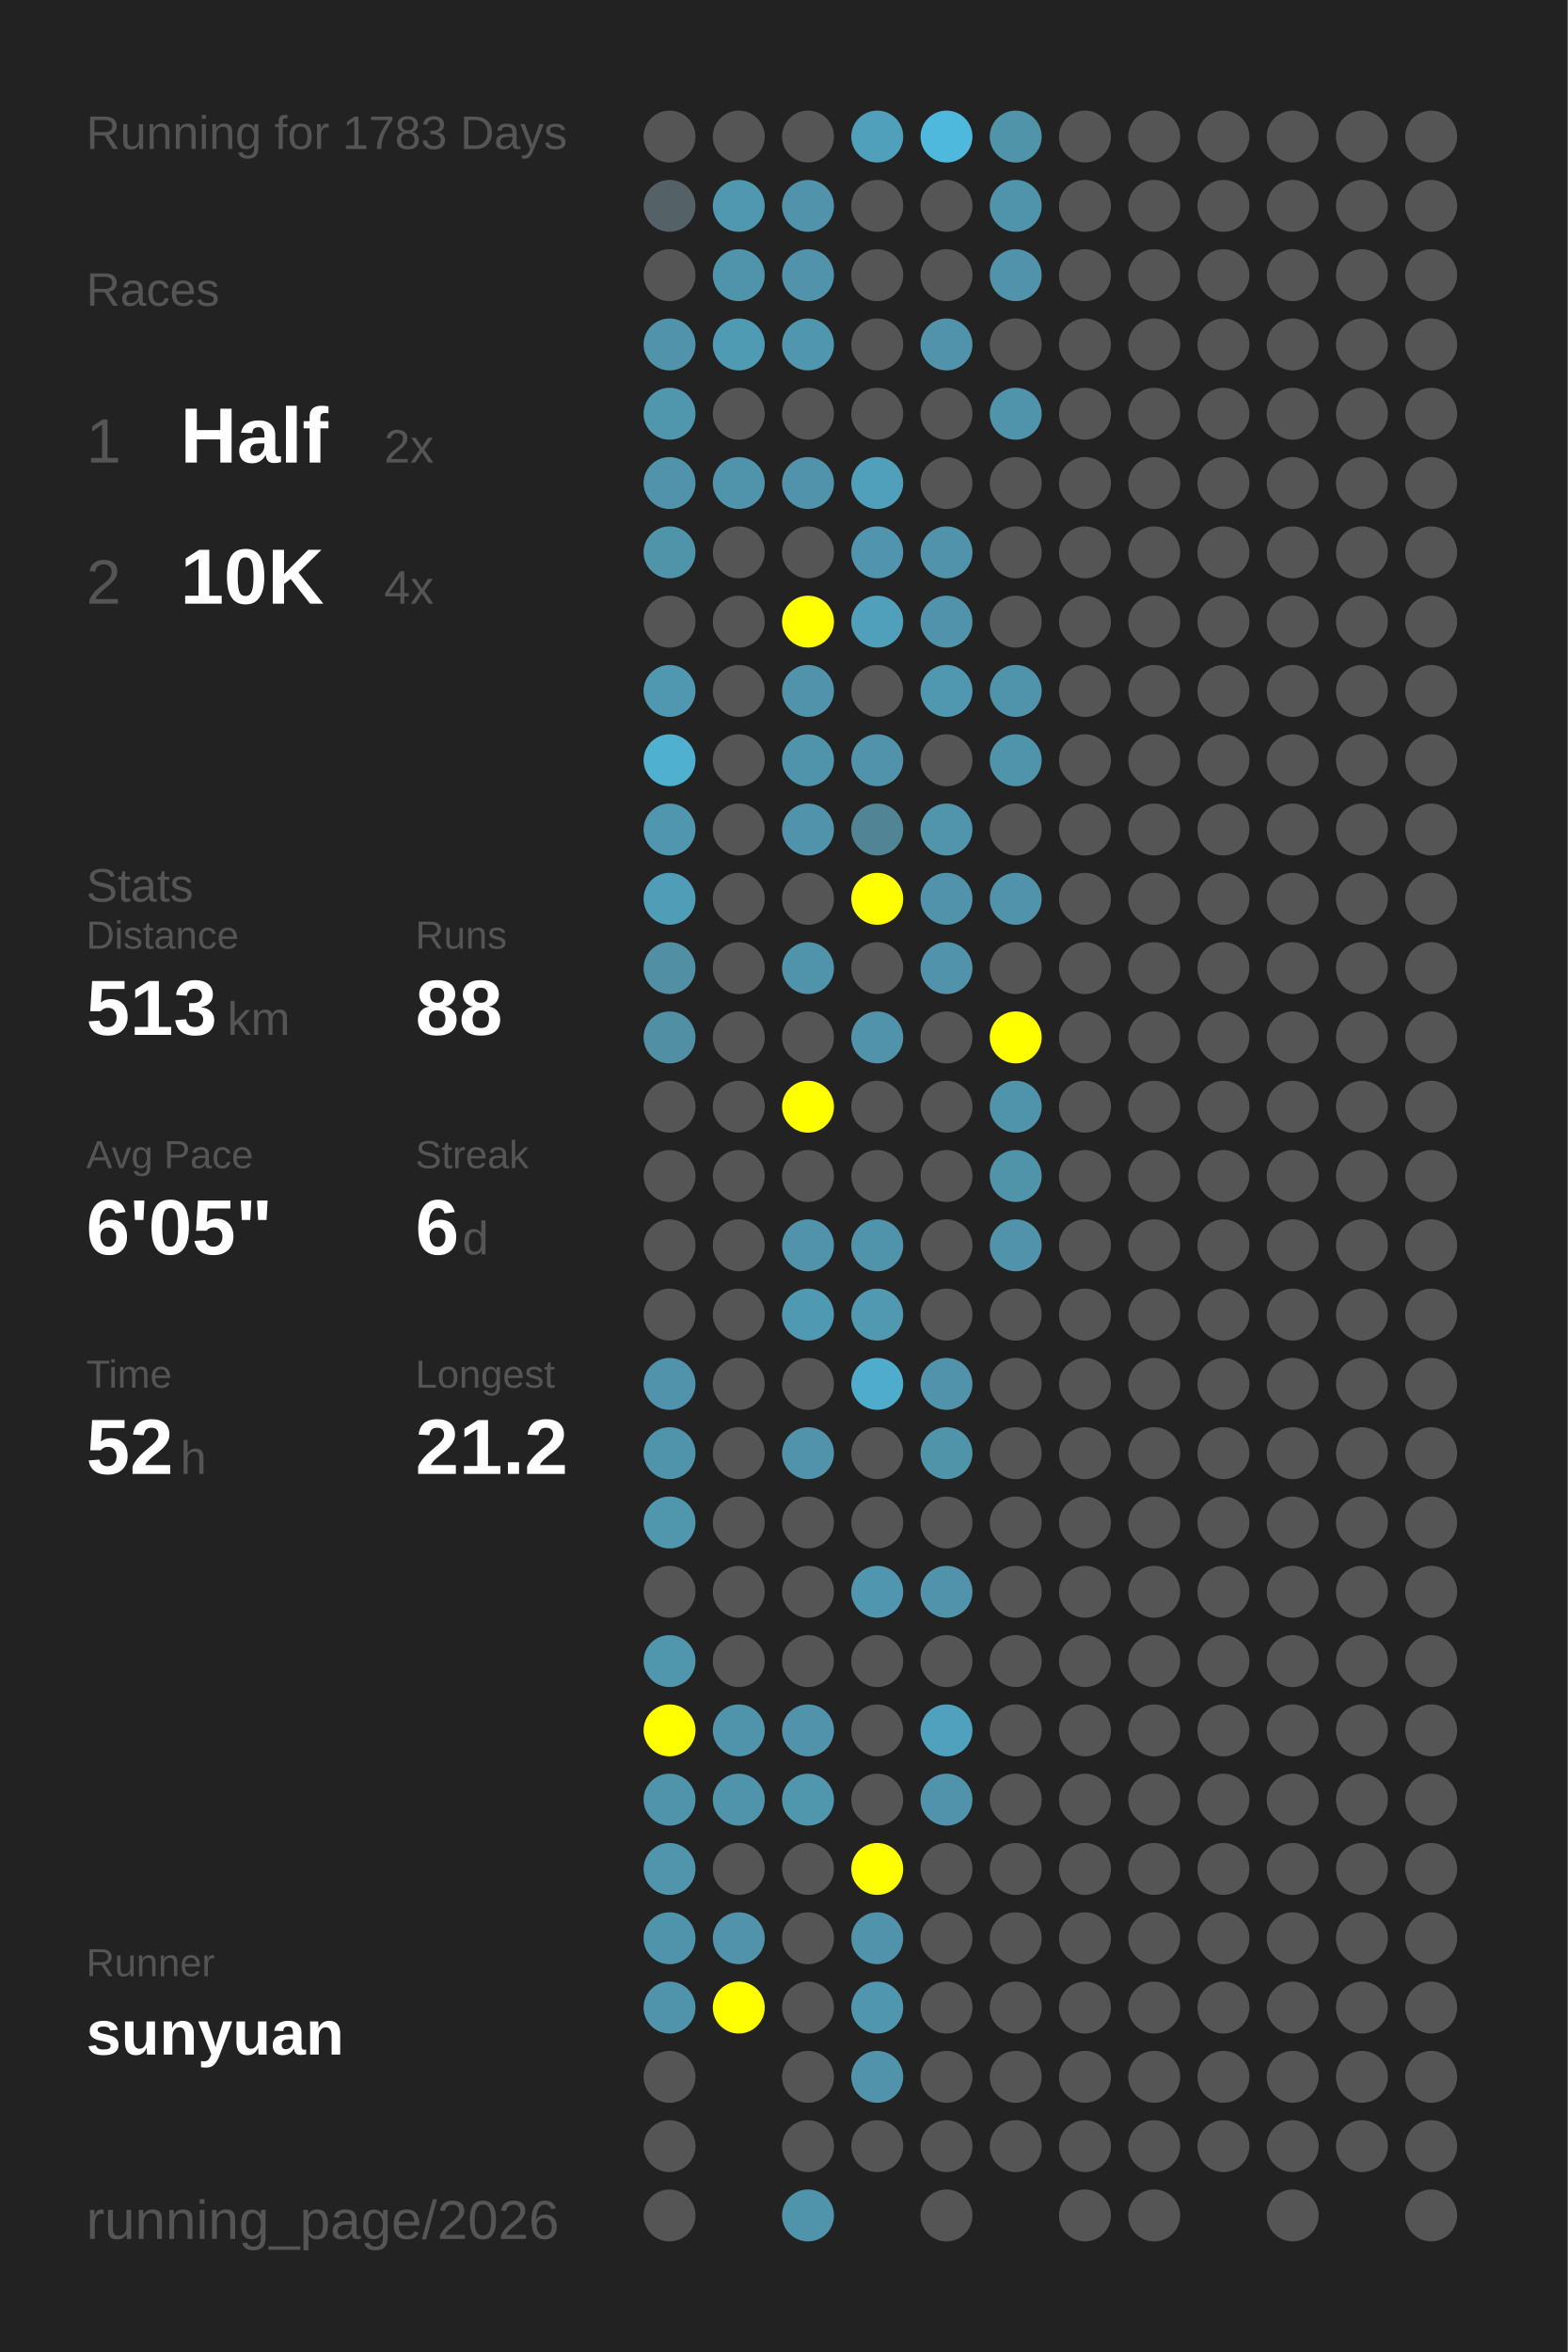
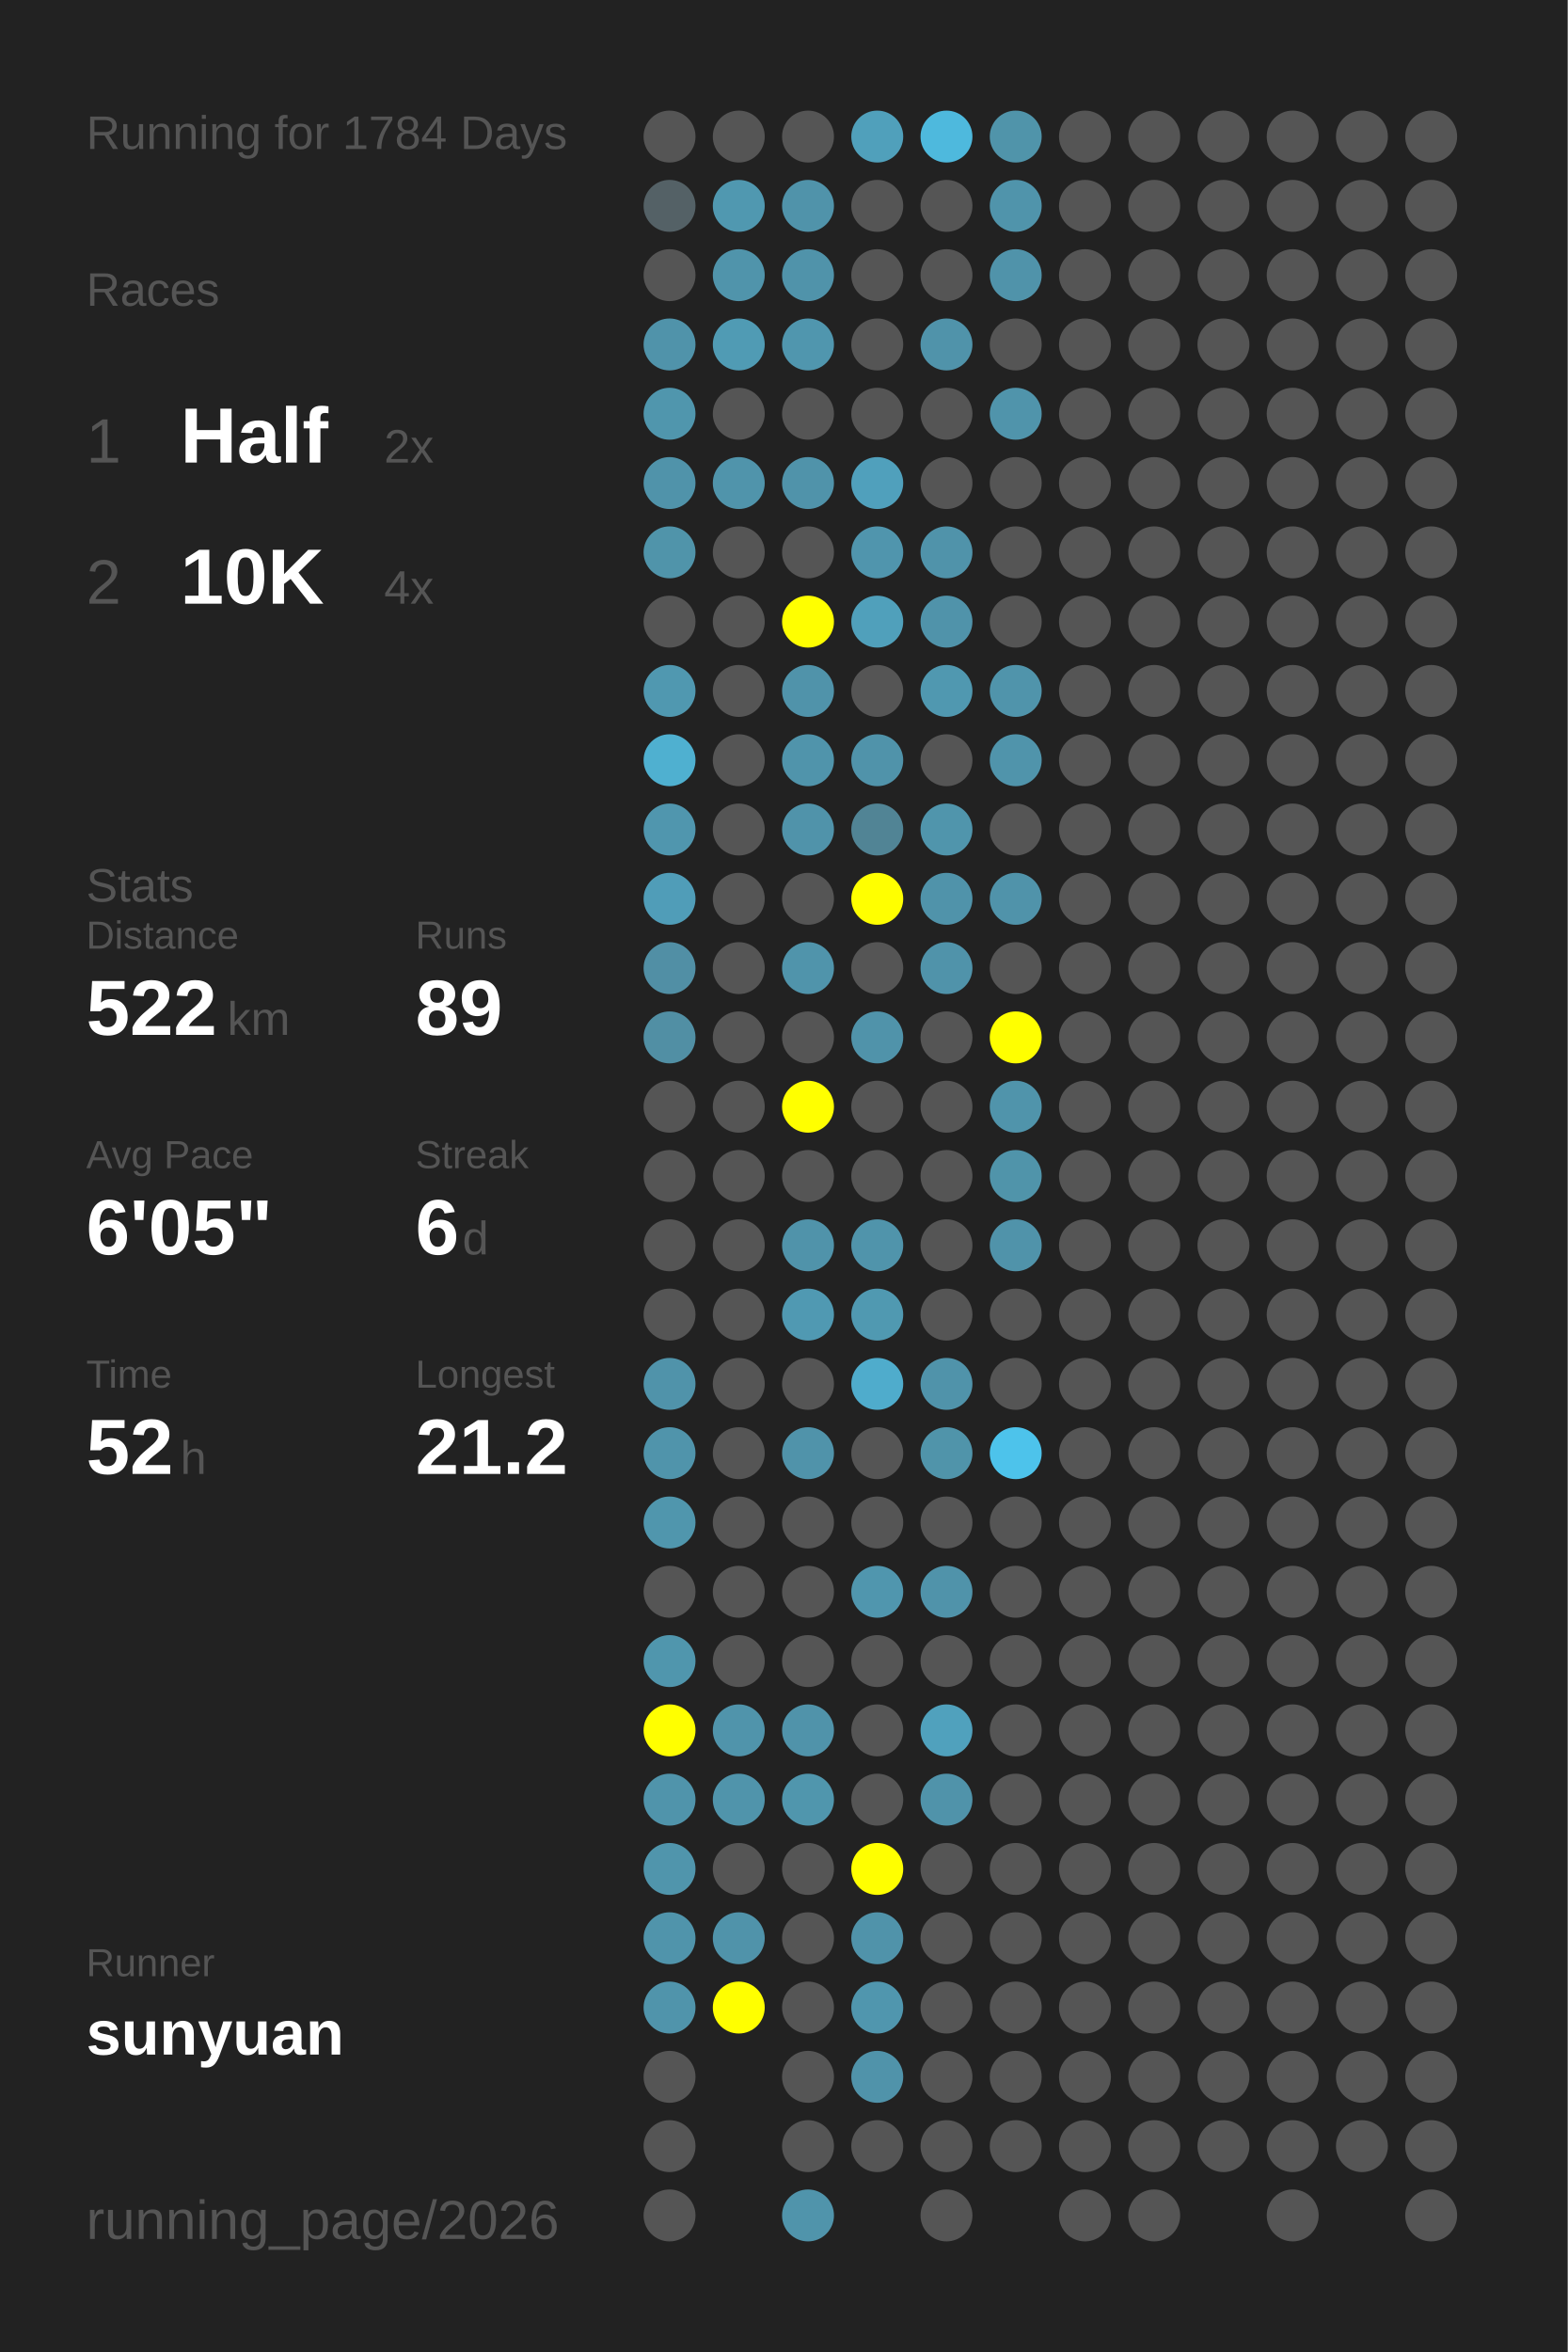
<svg xmlns="http://www.w3.org/2000/svg" baseProfile="full" height="300mm" version="1.1" viewBox="0,0,200,300" width="200mm">
  <defs />
  <rect fill="#222222" height="300" width="200" x="0" y="0" />
-   <text fill="#555555" style="font-size:6px; font-family:Arial;" x="11" y="19">Running for 1783 Days</text>
+   <text fill="#555555" style="font-size:6px; font-family:Arial;" x="11" y="19">Running for 1784 Days</text>
  <text fill="#555555" style="font-size:6px; font-family:Arial;" x="11" y="39">Races</text>
  <text fill="#555555" style="font-size:8px; font-family:Arial;" x="11" y="59">1</text>
  <text fill="#FFFFFF" style="font-size:10px; font-family:Arial; font-weight:bold;" x="23" y="59">Half</text>
  <text fill="#555555" style="font-size:6px; font-family:Arial;" x="49" y="59">2x</text>
  <text fill="#555555" style="font-size:8px; font-family:Arial;" x="11" y="77">2</text>
  <text fill="#FFFFFF" style="font-size:10px; font-family:Arial; font-weight:bold;" x="23" y="77">10K</text>
  <text fill="#555555" style="font-size:6px; font-family:Arial;" x="49" y="77">4x</text>
  <text fill="#555555" style="font-size:6px; font-family:Arial;" x="11" y="115">Stats</text>
  <text fill="#555555" style="font-size:5px; font-family:Arial;" x="11" y="121">Distance</text>
-   <text fill="#FFFFFF" style="font-size:10px; font-family:Arial; font-weight:bold;" x="11" y="132">513</text>
+   <text fill="#FFFFFF" style="font-size:10px; font-family:Arial; font-weight:bold;" x="11" y="132">522</text>
  <text fill="#555555" style="font-size:6px; font-family:Arial;" x="29" y="132">km</text>
  <text fill="#555555" style="font-size:5px; font-family:Arial;" x="53" y="121">Runs</text>
-   <text fill="#FFFFFF" style="font-size:10px; font-family:Arial; font-weight:bold;" x="53" y="132">88</text>
+   <text fill="#FFFFFF" style="font-size:10px; font-family:Arial; font-weight:bold;" x="53" y="132">89</text>
  <text fill="#555555" style="font-size:5px; font-family:Arial;" x="11" y="149">Avg Pace</text>
  <text fill="#FFFFFF" style="font-size:10px; font-family:Arial; font-weight:bold;" x="11" y="160">6'05"</text>
  <text fill="#555555" style="font-size:5px; font-family:Arial;" x="53" y="149">Streak</text>
  <text fill="#FFFFFF" style="font-size:10px; font-family:Arial; font-weight:bold;" x="53" y="160">6</text>
  <text fill="#555555" style="font-size:6px; font-family:Arial;" x="59" y="160">d</text>
  <text fill="#555555" style="font-size:5px; font-family:Arial;" x="11" y="177">Time</text>
  <text fill="#FFFFFF" style="font-size:10px; font-family:Arial; font-weight:bold;" x="11" y="188">52</text>
  <text fill="#555555" style="font-size:6px; font-family:Arial;" x="23" y="188">h</text>
  <text fill="#555555" style="font-size:5px; font-family:Arial;" x="53" y="177">Longest</text>
  <text fill="#FFFFFF" style="font-size:10px; font-family:Arial; font-weight:bold;" x="53" y="188">21.2</text>
  <text fill="#555555" style="font-size:5px; font-family:Arial;" x="11" y="252.065">Runner</text>
  <text fill="#FFFFFF" style="font-size:8px; font-family:Arial; font-weight:bold;" x="11" y="262.065">sunyuan</text>
  <text fill="#555555" style="font-size:7px; font-family:Arial;" x="11" y="285.581">running_page/2026</text>
  <circle cx="85.417" cy="17.419" fill="#555555" r="3.312" />
  <circle cx="85.417" cy="26.258" fill="#546166" r="3.312" />
  <circle cx="85.417" cy="35.097" fill="#555555" r="3.312" />
  <circle cx="85.417" cy="43.935" fill="#5093aa" r="3.312" />
  <circle cx="85.417" cy="52.774" fill="#5096ad" r="3.312" />
  <circle cx="85.417" cy="61.613" fill="#5093aa" r="3.312" />
  <circle cx="85.417" cy="70.452" fill="#5094aa" r="3.312" />
  <circle cx="85.417" cy="79.29" fill="#555555" r="3.312" />
  <circle cx="85.417" cy="88.129" fill="#5098b0" r="3.312" />
  <circle cx="85.417" cy="96.968" fill="#4fb0d0" r="3.312" />
  <circle cx="85.417" cy="105.806" fill="#5096ae" r="3.312" />
  <circle cx="85.417" cy="114.645" fill="#509db8" r="3.312" />
  <circle cx="85.417" cy="123.484" fill="#518fa5" r="3.312" />
  <circle cx="85.417" cy="132.323" fill="#518fa4" r="3.312" />
  <circle cx="85.417" cy="141.161" fill="#555555" r="3.312" />
  <circle cx="85.417" cy="150" fill="#555555" r="3.312" />
  <circle cx="85.417" cy="158.839" fill="#555555" r="3.312" />
  <circle cx="85.417" cy="167.677" fill="#555555" r="3.312" />
  <circle cx="85.417" cy="176.516" fill="#5093aa" r="3.312" />
  <circle cx="85.417" cy="185.355" fill="#5094ab" r="3.312" />
  <circle cx="85.417" cy="194.194" fill="#5096ad" r="3.312" />
  <circle cx="85.417" cy="203.032" fill="#555555" r="3.312" />
  <circle cx="85.417" cy="211.871" fill="#5096ad" r="3.312" />
  <circle cx="85.417" cy="220.71" fill="#FFFF00" r="3.312" />
  <circle cx="85.417" cy="229.548" fill="#5094ab" r="3.312" />
  <circle cx="85.417" cy="238.387" fill="#5095ac" r="3.312" />
  <circle cx="85.417" cy="247.226" fill="#5094ab" r="3.312" />
  <circle cx="85.417" cy="256.065" fill="#5094ab" r="3.312" />
  <circle cx="85.417" cy="264.903" fill="#555555" r="3.312" />
  <circle cx="85.417" cy="273.742" fill="#555555" r="3.312" />
  <circle cx="85.417" cy="282.581" fill="#555555" r="3.312" />
  <circle cx="94.25" cy="17.419" fill="#555555" r="3.312" />
  <circle cx="94.25" cy="26.258" fill="#5098b0" r="3.312" />
  <circle cx="94.25" cy="35.097" fill="#5094ab" r="3.312" />
  <circle cx="94.25" cy="43.935" fill="#509bb4" r="3.312" />
  <circle cx="94.25" cy="52.774" fill="#555555" r="3.312" />
  <circle cx="94.25" cy="61.613" fill="#5094ab" r="3.312" />
  <circle cx="94.25" cy="70.452" fill="#555555" r="3.312" />
  <circle cx="94.25" cy="79.29" fill="#555555" r="3.312" />
  <circle cx="94.25" cy="88.129" fill="#555555" r="3.312" />
  <circle cx="94.25" cy="96.968" fill="#555555" r="3.312" />
  <circle cx="94.25" cy="105.806" fill="#555555" r="3.312" />
  <circle cx="94.25" cy="114.645" fill="#555555" r="3.312" />
  <circle cx="94.25" cy="123.484" fill="#555555" r="3.312" />
  <circle cx="94.25" cy="132.323" fill="#555555" r="3.312" />
  <circle cx="94.25" cy="141.161" fill="#555555" r="3.312" />
  <circle cx="94.25" cy="150" fill="#555555" r="3.312" />
  <circle cx="94.25" cy="158.839" fill="#555555" r="3.312" />
  <circle cx="94.25" cy="167.677" fill="#555555" r="3.312" />
  <circle cx="94.25" cy="176.516" fill="#555555" r="3.312" />
  <circle cx="94.25" cy="185.355" fill="#555555" r="3.312" />
  <circle cx="94.25" cy="194.194" fill="#555555" r="3.312" />
  <circle cx="94.25" cy="203.032" fill="#555555" r="3.312" />
  <circle cx="94.25" cy="211.871" fill="#555555" r="3.312" />
  <circle cx="94.25" cy="220.71" fill="#5094ab" r="3.312" />
  <circle cx="94.25" cy="229.548" fill="#5094ab" r="3.312" />
  <circle cx="94.25" cy="238.387" fill="#555555" r="3.312" />
  <circle cx="94.25" cy="247.226" fill="#5093aa" r="3.312" />
  <circle cx="94.25" cy="256.065" fill="#FFFF00" r="3.312" />
  <circle cx="103.083" cy="17.419" fill="#555555" r="3.312" />
  <circle cx="103.083" cy="26.258" fill="#5093aa" r="3.312" />
  <circle cx="103.083" cy="35.097" fill="#5093aa" r="3.312" />
  <circle cx="103.083" cy="43.935" fill="#5096ae" r="3.312" />
  <circle cx="103.083" cy="52.774" fill="#555555" r="3.312" />
  <circle cx="103.083" cy="61.613" fill="#5093aa" r="3.312" />
  <circle cx="103.083" cy="70.452" fill="#555555" r="3.312" />
  <circle cx="103.083" cy="79.29" fill="#FFFF00" r="3.312" />
  <circle cx="103.083" cy="88.129" fill="#5093aa" r="3.312" />
  <circle cx="103.083" cy="96.968" fill="#5094ab" r="3.312" />
  <circle cx="103.083" cy="105.806" fill="#5093aa" r="3.312" />
  <circle cx="103.083" cy="114.645" fill="#555555" r="3.312" />
  <circle cx="103.083" cy="123.484" fill="#5094ab" r="3.312" />
  <circle cx="103.083" cy="132.323" fill="#555555" r="3.312" />
  <circle cx="103.083" cy="141.161" fill="#FFFF00" r="3.312" />
  <circle cx="103.083" cy="150" fill="#555555" r="3.312" />
  <circle cx="103.083" cy="158.839" fill="#5093aa" r="3.312" />
  <circle cx="103.083" cy="167.677" fill="#5099b2" r="3.312" />
  <circle cx="103.083" cy="176.516" fill="#555555" r="3.312" />
  <circle cx="103.083" cy="185.355" fill="#5093aa" r="3.312" />
  <circle cx="103.083" cy="194.194" fill="#555555" r="3.312" />
  <circle cx="103.083" cy="203.032" fill="#555555" r="3.312" />
  <circle cx="103.083" cy="211.871" fill="#555555" r="3.312" />
  <circle cx="103.083" cy="220.71" fill="#5093aa" r="3.312" />
  <circle cx="103.083" cy="229.548" fill="#5096ad" r="3.312" />
  <circle cx="103.083" cy="238.387" fill="#555555" r="3.312" />
  <circle cx="103.083" cy="247.226" fill="#555555" r="3.312" />
  <circle cx="103.083" cy="256.065" fill="#555555" r="3.312" />
  <circle cx="103.083" cy="264.903" fill="#555555" r="3.312" />
  <circle cx="103.083" cy="273.742" fill="#555555" r="3.312" />
  <circle cx="103.083" cy="282.581" fill="#5094ab" r="3.312" />
  <circle cx="111.917" cy="17.419" fill="#50a0bb" r="3.312" />
  <circle cx="111.917" cy="26.258" fill="#555555" r="3.312" />
  <circle cx="111.917" cy="35.097" fill="#555555" r="3.312" />
  <circle cx="111.917" cy="43.935" fill="#555555" r="3.312" />
  <circle cx="111.917" cy="52.774" fill="#555555" r="3.312" />
  <circle cx="111.917" cy="61.613" fill="#50a0bc" r="3.312" />
  <circle cx="111.917" cy="70.452" fill="#5095ad" r="3.312" />
  <circle cx="111.917" cy="79.29" fill="#50a0bb" r="3.312" />
  <circle cx="111.917" cy="88.129" fill="#555555" r="3.312" />
  <circle cx="111.917" cy="96.968" fill="#5093aa" r="3.312" />
  <circle cx="111.917" cy="105.806" fill="#518495" r="3.312" />
  <circle cx="111.917" cy="114.645" fill="#FFFF00" r="3.312" />
  <circle cx="111.917" cy="123.484" fill="#555555" r="3.312" />
  <circle cx="111.917" cy="132.323" fill="#5093aa" r="3.312" />
  <circle cx="111.917" cy="141.161" fill="#555555" r="3.312" />
  <circle cx="111.917" cy="150" fill="#555555" r="3.312" />
  <circle cx="111.917" cy="158.839" fill="#5094ab" r="3.312" />
  <circle cx="111.917" cy="167.677" fill="#5099b1" r="3.312" />
  <circle cx="111.917" cy="176.516" fill="#4faccc" r="3.312" />
  <circle cx="111.917" cy="185.355" fill="#555555" r="3.312" />
  <circle cx="111.917" cy="194.194" fill="#555555" r="3.312" />
  <circle cx="111.917" cy="203.032" fill="#5096ae" r="3.312" />
  <circle cx="111.917" cy="211.871" fill="#555555" r="3.312" />
  <circle cx="111.917" cy="220.71" fill="#555555" r="3.312" />
  <circle cx="111.917" cy="229.548" fill="#555555" r="3.312" />
  <circle cx="111.917" cy="238.387" fill="#FFFF00" r="3.312" />
  <circle cx="111.917" cy="247.226" fill="#5093aa" r="3.312" />
  <circle cx="111.917" cy="256.065" fill="#5096ae" r="3.312" />
  <circle cx="111.917" cy="264.903" fill="#5093aa" r="3.312" />
  <circle cx="111.917" cy="273.742" fill="#555555" r="3.312" />
  <circle cx="120.75" cy="17.419" fill="#4eb9dd" r="3.312" />
  <circle cx="120.75" cy="26.258" fill="#555555" r="3.312" />
  <circle cx="120.75" cy="35.097" fill="#555555" r="3.312" />
  <circle cx="120.75" cy="43.935" fill="#5093aa" r="3.312" />
  <circle cx="120.75" cy="52.774" fill="#555555" r="3.312" />
  <circle cx="120.75" cy="61.613" fill="#555555" r="3.312" />
  <circle cx="120.75" cy="70.452" fill="#5093aa" r="3.312" />
  <circle cx="120.75" cy="79.29" fill="#5093aa" r="3.312" />
  <circle cx="120.75" cy="88.129" fill="#5098b0" r="3.312" />
  <circle cx="120.75" cy="96.968" fill="#555555" r="3.312" />
  <circle cx="120.75" cy="105.806" fill="#5095ac" r="3.312" />
  <circle cx="120.75" cy="114.645" fill="#5093aa" r="3.312" />
  <circle cx="120.75" cy="123.484" fill="#5093aa" r="3.312" />
  <circle cx="120.75" cy="132.323" fill="#555555" r="3.312" />
  <circle cx="120.75" cy="141.161" fill="#555555" r="3.312" />
  <circle cx="120.75" cy="150" fill="#555555" r="3.312" />
  <circle cx="120.75" cy="158.839" fill="#555555" r="3.312" />
  <circle cx="120.75" cy="167.677" fill="#555555" r="3.312" />
  <circle cx="120.75" cy="176.516" fill="#5093aa" r="3.312" />
  <circle cx="120.75" cy="185.355" fill="#5094aa" r="3.312" />
  <circle cx="120.75" cy="194.194" fill="#555555" r="3.312" />
  <circle cx="120.75" cy="203.032" fill="#5093aa" r="3.312" />
  <circle cx="120.75" cy="211.871" fill="#555555" r="3.312" />
  <circle cx="120.75" cy="220.71" fill="#50a1bd" r="3.312" />
  <circle cx="120.75" cy="229.548" fill="#5093aa" r="3.312" />
  <circle cx="120.75" cy="238.387" fill="#555555" r="3.312" />
  <circle cx="120.75" cy="247.226" fill="#555555" r="3.312" />
  <circle cx="120.75" cy="256.065" fill="#555555" r="3.312" />
  <circle cx="120.75" cy="264.903" fill="#555555" r="3.312" />
  <circle cx="120.75" cy="273.742" fill="#555555" r="3.312" />
  <circle cx="120.75" cy="282.581" fill="#555555" r="3.312" />
  <circle cx="129.583" cy="17.419" fill="#5094aa" r="3.312" />
  <circle cx="129.583" cy="26.258" fill="#5094ab" r="3.312" />
  <circle cx="129.583" cy="35.097" fill="#5093aa" r="3.312" />
  <circle cx="129.583" cy="43.935" fill="#555555" r="3.312" />
  <circle cx="129.583" cy="52.774" fill="#5094ab" r="3.312" />
  <circle cx="129.583" cy="61.613" fill="#555555" r="3.312" />
  <circle cx="129.583" cy="70.452" fill="#555555" r="3.312" />
  <circle cx="129.583" cy="79.29" fill="#555555" r="3.312" />
  <circle cx="129.583" cy="88.129" fill="#5094ab" r="3.312" />
  <circle cx="129.583" cy="96.968" fill="#5094ab" r="3.312" />
  <circle cx="129.583" cy="105.806" fill="#555555" r="3.312" />
  <circle cx="129.583" cy="114.645" fill="#5093aa" r="3.312" />
  <circle cx="129.583" cy="123.484" fill="#555555" r="3.312" />
  <circle cx="129.583" cy="132.323" fill="#FFFF00" r="3.312" />
  <circle cx="129.583" cy="141.161" fill="#5094ab" r="3.312" />
  <circle cx="129.583" cy="150" fill="#5094aa" r="3.312" />
  <circle cx="129.583" cy="158.839" fill="#5093aa" r="3.312" />
  <circle cx="129.583" cy="167.677" fill="#555555" r="3.312" />
  <circle cx="129.583" cy="176.516" fill="#555555" r="3.312" />
-   <circle cx="129.583" cy="185.355" fill="#555555" r="3.312" />
+   <circle cx="129.583" cy="185.355" fill="#4dc3eb" r="3.312" />
  <circle cx="129.583" cy="194.194" fill="#555555" r="3.312" />
  <circle cx="129.583" cy="203.032" fill="#555555" r="3.312" />
  <circle cx="129.583" cy="211.871" fill="#555555" r="3.312" />
  <circle cx="129.583" cy="220.71" fill="#555555" r="3.312" />
  <circle cx="129.583" cy="229.548" fill="#555555" r="3.312" />
  <circle cx="129.583" cy="238.387" fill="#555555" r="3.312" />
  <circle cx="129.583" cy="247.226" fill="#555555" r="3.312" />
  <circle cx="129.583" cy="256.065" fill="#555555" r="3.312" />
  <circle cx="129.583" cy="264.903" fill="#555555" r="3.312" />
  <circle cx="129.583" cy="273.742" fill="#555555" r="3.312" />
  <circle cx="138.417" cy="17.419" fill="#555555" r="3.312" />
  <circle cx="138.417" cy="26.258" fill="#555555" r="3.312" />
  <circle cx="138.417" cy="35.097" fill="#555555" r="3.312" />
  <circle cx="138.417" cy="43.935" fill="#555555" r="3.312" />
  <circle cx="138.417" cy="52.774" fill="#555555" r="3.312" />
  <circle cx="138.417" cy="61.613" fill="#555555" r="3.312" />
  <circle cx="138.417" cy="70.452" fill="#555555" r="3.312" />
  <circle cx="138.417" cy="79.29" fill="#555555" r="3.312" />
  <circle cx="138.417" cy="88.129" fill="#555555" r="3.312" />
  <circle cx="138.417" cy="96.968" fill="#555555" r="3.312" />
  <circle cx="138.417" cy="105.806" fill="#555555" r="3.312" />
  <circle cx="138.417" cy="114.645" fill="#555555" r="3.312" />
  <circle cx="138.417" cy="123.484" fill="#555555" r="3.312" />
  <circle cx="138.417" cy="132.323" fill="#555555" r="3.312" />
  <circle cx="138.417" cy="141.161" fill="#555555" r="3.312" />
  <circle cx="138.417" cy="150" fill="#555555" r="3.312" />
  <circle cx="138.417" cy="158.839" fill="#555555" r="3.312" />
  <circle cx="138.417" cy="167.677" fill="#555555" r="3.312" />
  <circle cx="138.417" cy="176.516" fill="#555555" r="3.312" />
  <circle cx="138.417" cy="185.355" fill="#555555" r="3.312" />
  <circle cx="138.417" cy="194.194" fill="#555555" r="3.312" />
  <circle cx="138.417" cy="203.032" fill="#555555" r="3.312" />
  <circle cx="138.417" cy="211.871" fill="#555555" r="3.312" />
  <circle cx="138.417" cy="220.71" fill="#555555" r="3.312" />
  <circle cx="138.417" cy="229.548" fill="#555555" r="3.312" />
  <circle cx="138.417" cy="238.387" fill="#555555" r="3.312" />
  <circle cx="138.417" cy="247.226" fill="#555555" r="3.312" />
  <circle cx="138.417" cy="256.065" fill="#555555" r="3.312" />
  <circle cx="138.417" cy="264.903" fill="#555555" r="3.312" />
  <circle cx="138.417" cy="273.742" fill="#555555" r="3.312" />
  <circle cx="138.417" cy="282.581" fill="#555555" r="3.312" />
  <circle cx="147.25" cy="17.419" fill="#555555" r="3.312" />
  <circle cx="147.25" cy="26.258" fill="#555555" r="3.312" />
  <circle cx="147.25" cy="35.097" fill="#555555" r="3.312" />
  <circle cx="147.25" cy="43.935" fill="#555555" r="3.312" />
  <circle cx="147.25" cy="52.774" fill="#555555" r="3.312" />
  <circle cx="147.25" cy="61.613" fill="#555555" r="3.312" />
  <circle cx="147.25" cy="70.452" fill="#555555" r="3.312" />
  <circle cx="147.25" cy="79.29" fill="#555555" r="3.312" />
  <circle cx="147.25" cy="88.129" fill="#555555" r="3.312" />
  <circle cx="147.25" cy="96.968" fill="#555555" r="3.312" />
  <circle cx="147.25" cy="105.806" fill="#555555" r="3.312" />
  <circle cx="147.25" cy="114.645" fill="#555555" r="3.312" />
  <circle cx="147.25" cy="123.484" fill="#555555" r="3.312" />
  <circle cx="147.25" cy="132.323" fill="#555555" r="3.312" />
  <circle cx="147.25" cy="141.161" fill="#555555" r="3.312" />
  <circle cx="147.25" cy="150" fill="#555555" r="3.312" />
  <circle cx="147.25" cy="158.839" fill="#555555" r="3.312" />
  <circle cx="147.25" cy="167.677" fill="#555555" r="3.312" />
  <circle cx="147.25" cy="176.516" fill="#555555" r="3.312" />
  <circle cx="147.25" cy="185.355" fill="#555555" r="3.312" />
  <circle cx="147.25" cy="194.194" fill="#555555" r="3.312" />
  <circle cx="147.25" cy="203.032" fill="#555555" r="3.312" />
  <circle cx="147.25" cy="211.871" fill="#555555" r="3.312" />
  <circle cx="147.25" cy="220.71" fill="#555555" r="3.312" />
  <circle cx="147.25" cy="229.548" fill="#555555" r="3.312" />
  <circle cx="147.25" cy="238.387" fill="#555555" r="3.312" />
  <circle cx="147.25" cy="247.226" fill="#555555" r="3.312" />
  <circle cx="147.25" cy="256.065" fill="#555555" r="3.312" />
  <circle cx="147.25" cy="264.903" fill="#555555" r="3.312" />
  <circle cx="147.25" cy="273.742" fill="#555555" r="3.312" />
  <circle cx="147.25" cy="282.581" fill="#555555" r="3.312" />
  <circle cx="156.083" cy="17.419" fill="#555555" r="3.312" />
  <circle cx="156.083" cy="26.258" fill="#555555" r="3.312" />
  <circle cx="156.083" cy="35.097" fill="#555555" r="3.312" />
  <circle cx="156.083" cy="43.935" fill="#555555" r="3.312" />
  <circle cx="156.083" cy="52.774" fill="#555555" r="3.312" />
  <circle cx="156.083" cy="61.613" fill="#555555" r="3.312" />
  <circle cx="156.083" cy="70.452" fill="#555555" r="3.312" />
  <circle cx="156.083" cy="79.29" fill="#555555" r="3.312" />
  <circle cx="156.083" cy="88.129" fill="#555555" r="3.312" />
  <circle cx="156.083" cy="96.968" fill="#555555" r="3.312" />
  <circle cx="156.083" cy="105.806" fill="#555555" r="3.312" />
  <circle cx="156.083" cy="114.645" fill="#555555" r="3.312" />
  <circle cx="156.083" cy="123.484" fill="#555555" r="3.312" />
  <circle cx="156.083" cy="132.323" fill="#555555" r="3.312" />
  <circle cx="156.083" cy="141.161" fill="#555555" r="3.312" />
  <circle cx="156.083" cy="150" fill="#555555" r="3.312" />
  <circle cx="156.083" cy="158.839" fill="#555555" r="3.312" />
  <circle cx="156.083" cy="167.677" fill="#555555" r="3.312" />
  <circle cx="156.083" cy="176.516" fill="#555555" r="3.312" />
  <circle cx="156.083" cy="185.355" fill="#555555" r="3.312" />
  <circle cx="156.083" cy="194.194" fill="#555555" r="3.312" />
  <circle cx="156.083" cy="203.032" fill="#555555" r="3.312" />
  <circle cx="156.083" cy="211.871" fill="#555555" r="3.312" />
  <circle cx="156.083" cy="220.71" fill="#555555" r="3.312" />
  <circle cx="156.083" cy="229.548" fill="#555555" r="3.312" />
  <circle cx="156.083" cy="238.387" fill="#555555" r="3.312" />
  <circle cx="156.083" cy="247.226" fill="#555555" r="3.312" />
  <circle cx="156.083" cy="256.065" fill="#555555" r="3.312" />
  <circle cx="156.083" cy="264.903" fill="#555555" r="3.312" />
  <circle cx="156.083" cy="273.742" fill="#555555" r="3.312" />
  <circle cx="164.917" cy="17.419" fill="#555555" r="3.312" />
  <circle cx="164.917" cy="26.258" fill="#555555" r="3.312" />
  <circle cx="164.917" cy="35.097" fill="#555555" r="3.312" />
  <circle cx="164.917" cy="43.935" fill="#555555" r="3.312" />
  <circle cx="164.917" cy="52.774" fill="#555555" r="3.312" />
  <circle cx="164.917" cy="61.613" fill="#555555" r="3.312" />
  <circle cx="164.917" cy="70.452" fill="#555555" r="3.312" />
  <circle cx="164.917" cy="79.29" fill="#555555" r="3.312" />
  <circle cx="164.917" cy="88.129" fill="#555555" r="3.312" />
  <circle cx="164.917" cy="96.968" fill="#555555" r="3.312" />
  <circle cx="164.917" cy="105.806" fill="#555555" r="3.312" />
  <circle cx="164.917" cy="114.645" fill="#555555" r="3.312" />
  <circle cx="164.917" cy="123.484" fill="#555555" r="3.312" />
  <circle cx="164.917" cy="132.323" fill="#555555" r="3.312" />
  <circle cx="164.917" cy="141.161" fill="#555555" r="3.312" />
  <circle cx="164.917" cy="150" fill="#555555" r="3.312" />
  <circle cx="164.917" cy="158.839" fill="#555555" r="3.312" />
  <circle cx="164.917" cy="167.677" fill="#555555" r="3.312" />
  <circle cx="164.917" cy="176.516" fill="#555555" r="3.312" />
  <circle cx="164.917" cy="185.355" fill="#555555" r="3.312" />
  <circle cx="164.917" cy="194.194" fill="#555555" r="3.312" />
  <circle cx="164.917" cy="203.032" fill="#555555" r="3.312" />
  <circle cx="164.917" cy="211.871" fill="#555555" r="3.312" />
  <circle cx="164.917" cy="220.71" fill="#555555" r="3.312" />
  <circle cx="164.917" cy="229.548" fill="#555555" r="3.312" />
  <circle cx="164.917" cy="238.387" fill="#555555" r="3.312" />
  <circle cx="164.917" cy="247.226" fill="#555555" r="3.312" />
  <circle cx="164.917" cy="256.065" fill="#555555" r="3.312" />
  <circle cx="164.917" cy="264.903" fill="#555555" r="3.312" />
  <circle cx="164.917" cy="273.742" fill="#555555" r="3.312" />
  <circle cx="164.917" cy="282.581" fill="#555555" r="3.312" />
  <circle cx="173.75" cy="17.419" fill="#555555" r="3.312" />
  <circle cx="173.75" cy="26.258" fill="#555555" r="3.312" />
  <circle cx="173.75" cy="35.097" fill="#555555" r="3.312" />
  <circle cx="173.75" cy="43.935" fill="#555555" r="3.312" />
  <circle cx="173.75" cy="52.774" fill="#555555" r="3.312" />
  <circle cx="173.75" cy="61.613" fill="#555555" r="3.312" />
  <circle cx="173.75" cy="70.452" fill="#555555" r="3.312" />
  <circle cx="173.75" cy="79.29" fill="#555555" r="3.312" />
  <circle cx="173.75" cy="88.129" fill="#555555" r="3.312" />
  <circle cx="173.75" cy="96.968" fill="#555555" r="3.312" />
  <circle cx="173.75" cy="105.806" fill="#555555" r="3.312" />
  <circle cx="173.75" cy="114.645" fill="#555555" r="3.312" />
  <circle cx="173.75" cy="123.484" fill="#555555" r="3.312" />
  <circle cx="173.75" cy="132.323" fill="#555555" r="3.312" />
  <circle cx="173.75" cy="141.161" fill="#555555" r="3.312" />
  <circle cx="173.75" cy="150" fill="#555555" r="3.312" />
  <circle cx="173.75" cy="158.839" fill="#555555" r="3.312" />
  <circle cx="173.75" cy="167.677" fill="#555555" r="3.312" />
  <circle cx="173.75" cy="176.516" fill="#555555" r="3.312" />
  <circle cx="173.75" cy="185.355" fill="#555555" r="3.312" />
  <circle cx="173.75" cy="194.194" fill="#555555" r="3.312" />
  <circle cx="173.75" cy="203.032" fill="#555555" r="3.312" />
  <circle cx="173.75" cy="211.871" fill="#555555" r="3.312" />
  <circle cx="173.75" cy="220.71" fill="#555555" r="3.312" />
  <circle cx="173.75" cy="229.548" fill="#555555" r="3.312" />
  <circle cx="173.75" cy="238.387" fill="#555555" r="3.312" />
  <circle cx="173.75" cy="247.226" fill="#555555" r="3.312" />
  <circle cx="173.75" cy="256.065" fill="#555555" r="3.312" />
  <circle cx="173.75" cy="264.903" fill="#555555" r="3.312" />
  <circle cx="173.75" cy="273.742" fill="#555555" r="3.312" />
  <circle cx="182.583" cy="17.419" fill="#555555" r="3.312" />
  <circle cx="182.583" cy="26.258" fill="#555555" r="3.312" />
  <circle cx="182.583" cy="35.097" fill="#555555" r="3.312" />
  <circle cx="182.583" cy="43.935" fill="#555555" r="3.312" />
  <circle cx="182.583" cy="52.774" fill="#555555" r="3.312" />
  <circle cx="182.583" cy="61.613" fill="#555555" r="3.312" />
  <circle cx="182.583" cy="70.452" fill="#555555" r="3.312" />
  <circle cx="182.583" cy="79.29" fill="#555555" r="3.312" />
  <circle cx="182.583" cy="88.129" fill="#555555" r="3.312" />
  <circle cx="182.583" cy="96.968" fill="#555555" r="3.312" />
  <circle cx="182.583" cy="105.806" fill="#555555" r="3.312" />
  <circle cx="182.583" cy="114.645" fill="#555555" r="3.312" />
  <circle cx="182.583" cy="123.484" fill="#555555" r="3.312" />
  <circle cx="182.583" cy="132.323" fill="#555555" r="3.312" />
  <circle cx="182.583" cy="141.161" fill="#555555" r="3.312" />
  <circle cx="182.583" cy="150" fill="#555555" r="3.312" />
  <circle cx="182.583" cy="158.839" fill="#555555" r="3.312" />
  <circle cx="182.583" cy="167.677" fill="#555555" r="3.312" />
  <circle cx="182.583" cy="176.516" fill="#555555" r="3.312" />
  <circle cx="182.583" cy="185.355" fill="#555555" r="3.312" />
  <circle cx="182.583" cy="194.194" fill="#555555" r="3.312" />
  <circle cx="182.583" cy="203.032" fill="#555555" r="3.312" />
  <circle cx="182.583" cy="211.871" fill="#555555" r="3.312" />
  <circle cx="182.583" cy="220.71" fill="#555555" r="3.312" />
  <circle cx="182.583" cy="229.548" fill="#555555" r="3.312" />
  <circle cx="182.583" cy="238.387" fill="#555555" r="3.312" />
  <circle cx="182.583" cy="247.226" fill="#555555" r="3.312" />
  <circle cx="182.583" cy="256.065" fill="#555555" r="3.312" />
  <circle cx="182.583" cy="264.903" fill="#555555" r="3.312" />
  <circle cx="182.583" cy="273.742" fill="#555555" r="3.312" />
  <circle cx="182.583" cy="282.581" fill="#555555" r="3.312" />
</svg>
